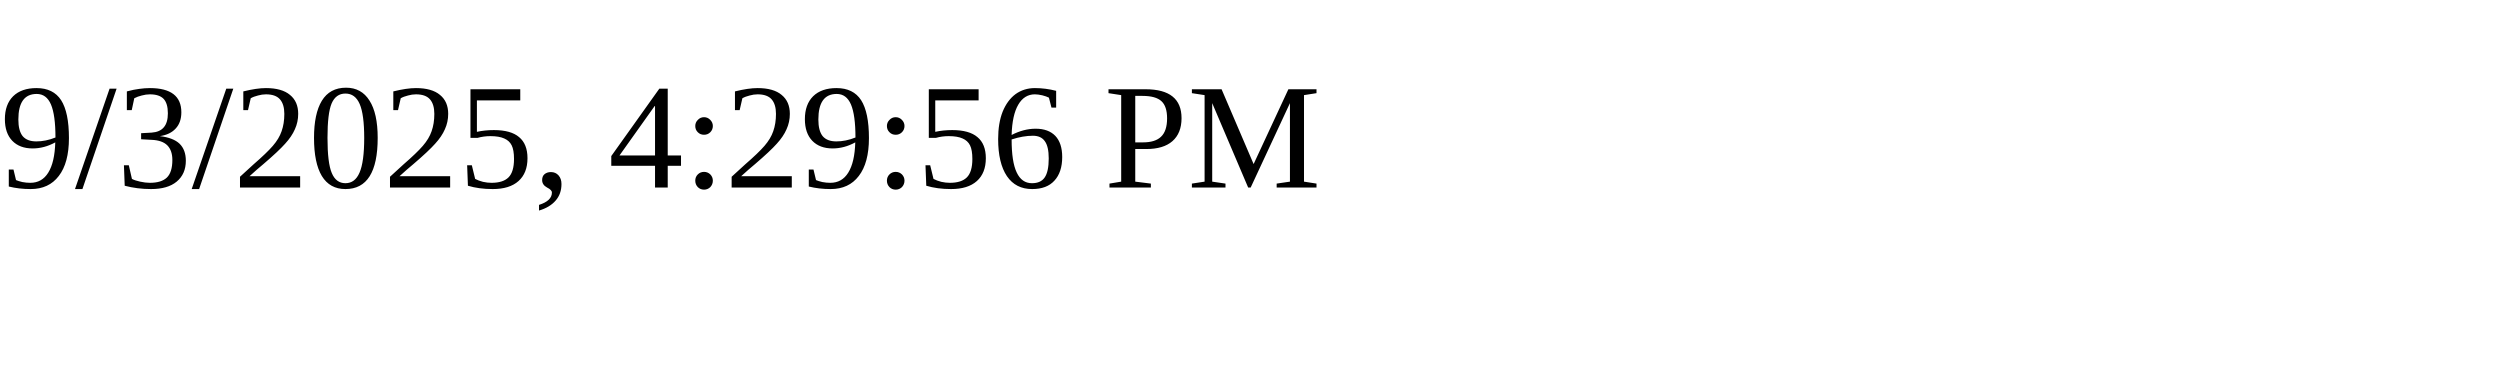
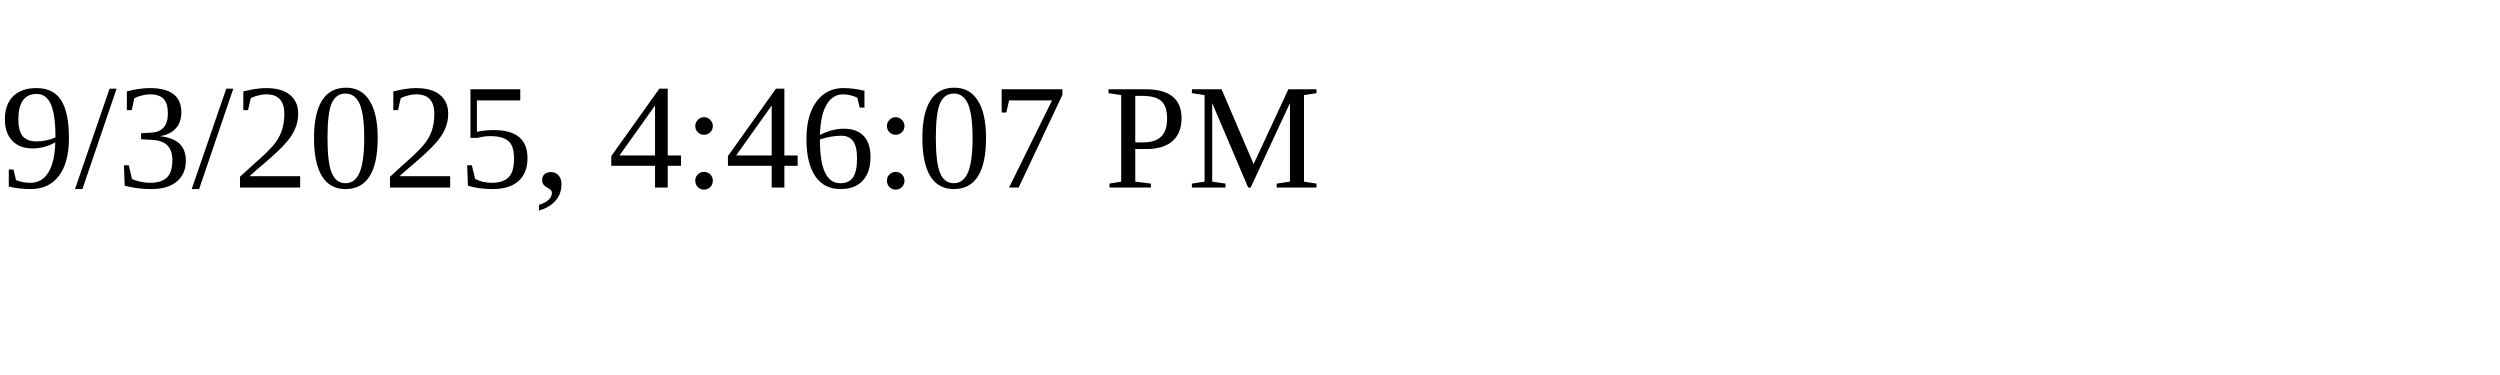
<svg xmlns="http://www.w3.org/2000/svg" height="30" width="200">
-   <text x="0" y="15">9/3/2025, 4:29:56 PM</text>
+   <text x="0" y="15">9/3/2025, 4:46:07 PM</text>
</svg>
